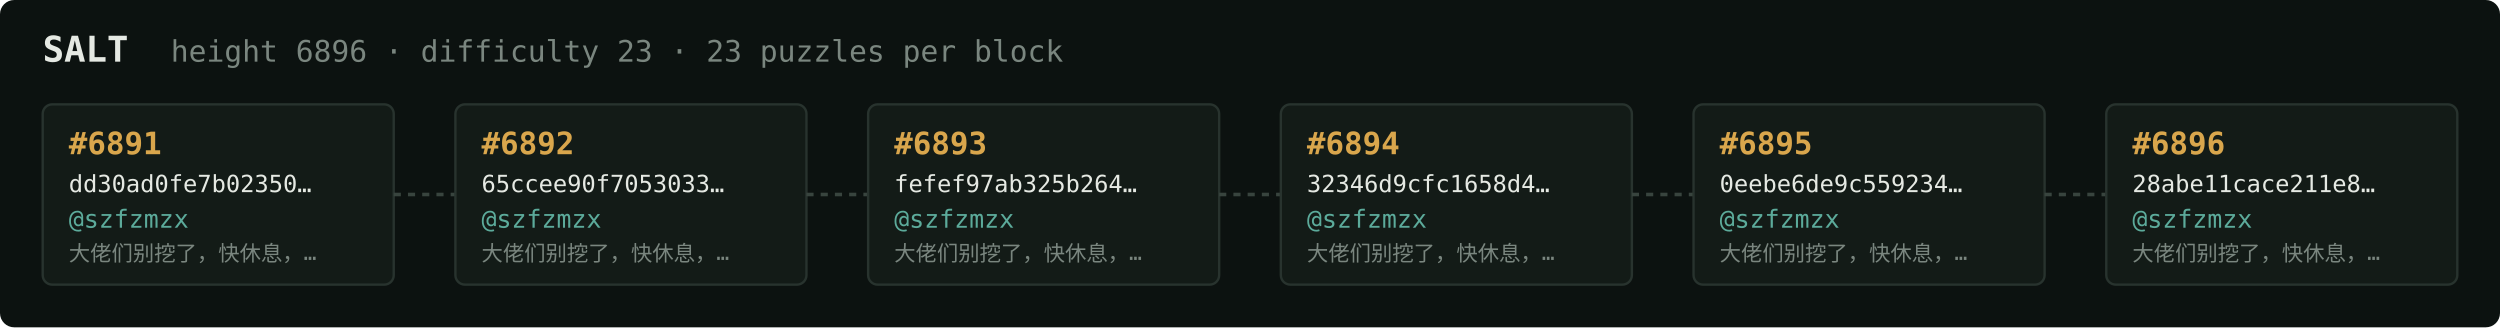
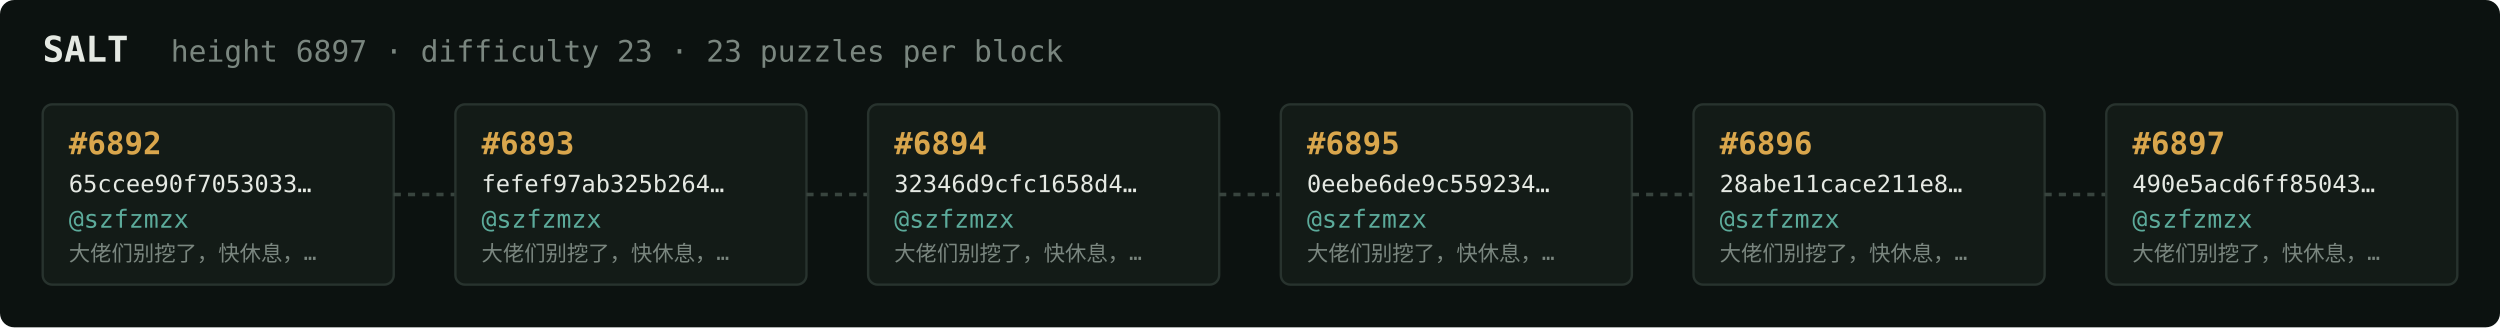
<svg xmlns="http://www.w3.org/2000/svg" width="1054" height="138" viewBox="0 0 1054 138" font-family="ui-monospace,SFMono-Regular,Menlo,monospace">
  <rect fill="#0c1210" width="1054" height="138" rx="6" />
  <text x="18" y="26" fill="#e5e9e3" font-size="15" font-weight="700">SALT</text>
-   <text x="72" y="26" fill="#7a867f" font-size="12.5">height 6896 · difficulty 23 · 23 puzzles per block</text>
+   <text x="72" y="26" fill="#7a867f" font-size="12.5">height 6897 · difficulty 23 · 23 puzzles per block</text>
  <rect x="18" y="44" width="148" height="76" rx="4" fill="#131b17" stroke="#28332e" stroke-width="1" />
-   <text x="29" y="65" fill="#d9a64c" font-size="13" font-weight="700">#6891</text>
-   <text x="29" y="81" fill="#e5e9e3" font-size="10">dd30ad0fe7b02350…</text>
+   <text x="29" y="65" fill="#d9a64c" font-size="13" font-weight="700">#6892</text>
+   <text x="29" y="81" fill="#e5e9e3" font-size="10">65ccee90f7053033…</text>
  <text x="29" y="96" fill="#5cab9b" font-size="10.5">@szfzmzx</text>
  <text x="29" y="110" fill="#7a867f" font-size="9">大佬们别挖了，快休息，…</text>
  <line x1="166" y1="82.0" x2="192" y2="82.0" stroke="#38443e" stroke-width="1.5" stroke-dasharray="3 3" />
  <rect x="192" y="44" width="148" height="76" rx="4" fill="#131b17" stroke="#28332e" stroke-width="1" />
-   <text x="203" y="65" fill="#d9a64c" font-size="13" font-weight="700">#6892</text>
-   <text x="203" y="81" fill="#e5e9e3" font-size="10">65ccee90f7053033…</text>
+   <text x="203" y="65" fill="#d9a64c" font-size="13" font-weight="700">#6893</text>
+   <text x="203" y="81" fill="#e5e9e3" font-size="10">fefef97ab325b264…</text>
  <text x="203" y="96" fill="#5cab9b" font-size="10.5">@szfzmzx</text>
  <text x="203" y="110" fill="#7a867f" font-size="9">大佬们别挖了，快休息，…</text>
  <line x1="340" y1="82.0" x2="366" y2="82.0" stroke="#38443e" stroke-width="1.5" stroke-dasharray="3 3" />
  <rect x="366" y="44" width="148" height="76" rx="4" fill="#131b17" stroke="#28332e" stroke-width="1" />
-   <text x="377" y="65" fill="#d9a64c" font-size="13" font-weight="700">#6893</text>
-   <text x="377" y="81" fill="#e5e9e3" font-size="10">fefef97ab325b264…</text>
+   <text x="377" y="65" fill="#d9a64c" font-size="13" font-weight="700">#6894</text>
+   <text x="377" y="81" fill="#e5e9e3" font-size="10">32346d9cfc1658d4…</text>
  <text x="377" y="96" fill="#5cab9b" font-size="10.5">@szfzmzx</text>
  <text x="377" y="110" fill="#7a867f" font-size="9">大佬们别挖了，快休息，…</text>
  <line x1="514" y1="82.0" x2="540" y2="82.0" stroke="#38443e" stroke-width="1.5" stroke-dasharray="3 3" />
  <rect x="540" y="44" width="148" height="76" rx="4" fill="#131b17" stroke="#28332e" stroke-width="1" />
-   <text x="551" y="65" fill="#d9a64c" font-size="13" font-weight="700">#6894</text>
-   <text x="551" y="81" fill="#e5e9e3" font-size="10">32346d9cfc1658d4…</text>
+   <text x="551" y="65" fill="#d9a64c" font-size="13" font-weight="700">#6895</text>
+   <text x="551" y="81" fill="#e5e9e3" font-size="10">0eebe6de9c559234…</text>
  <text x="551" y="96" fill="#5cab9b" font-size="10.5">@szfzmzx</text>
  <text x="551" y="110" fill="#7a867f" font-size="9">大佬们别挖了，快休息，…</text>
  <line x1="688" y1="82.0" x2="714" y2="82.0" stroke="#38443e" stroke-width="1.5" stroke-dasharray="3 3" />
  <rect x="714" y="44" width="148" height="76" rx="4" fill="#131b17" stroke="#28332e" stroke-width="1" />
-   <text x="725" y="65" fill="#d9a64c" font-size="13" font-weight="700">#6895</text>
-   <text x="725" y="81" fill="#e5e9e3" font-size="10">0eebe6de9c559234…</text>
+   <text x="725" y="65" fill="#d9a64c" font-size="13" font-weight="700">#6896</text>
+   <text x="725" y="81" fill="#e5e9e3" font-size="10">28abe11cace211e8…</text>
  <text x="725" y="96" fill="#5cab9b" font-size="10.5">@szfzmzx</text>
  <text x="725" y="110" fill="#7a867f" font-size="9">大佬们别挖了，快休息，…</text>
  <line x1="862" y1="82.0" x2="888" y2="82.0" stroke="#38443e" stroke-width="1.5" stroke-dasharray="3 3" />
  <rect x="888" y="44" width="148" height="76" rx="4" fill="#131b17" stroke="#28332e" stroke-width="1" />
-   <text x="899" y="65" fill="#d9a64c" font-size="13" font-weight="700">#6896</text>
-   <text x="899" y="81" fill="#e5e9e3" font-size="10">28abe11cace211e8…</text>
+   <text x="899" y="65" fill="#d9a64c" font-size="13" font-weight="700">#6897</text>
+   <text x="899" y="81" fill="#e5e9e3" font-size="10">490e5acd6ff85043…</text>
  <text x="899" y="96" fill="#5cab9b" font-size="10.5">@szfzmzx</text>
  <text x="899" y="110" fill="#7a867f" font-size="9">大佬们别挖了，快休息，…</text>
</svg>
